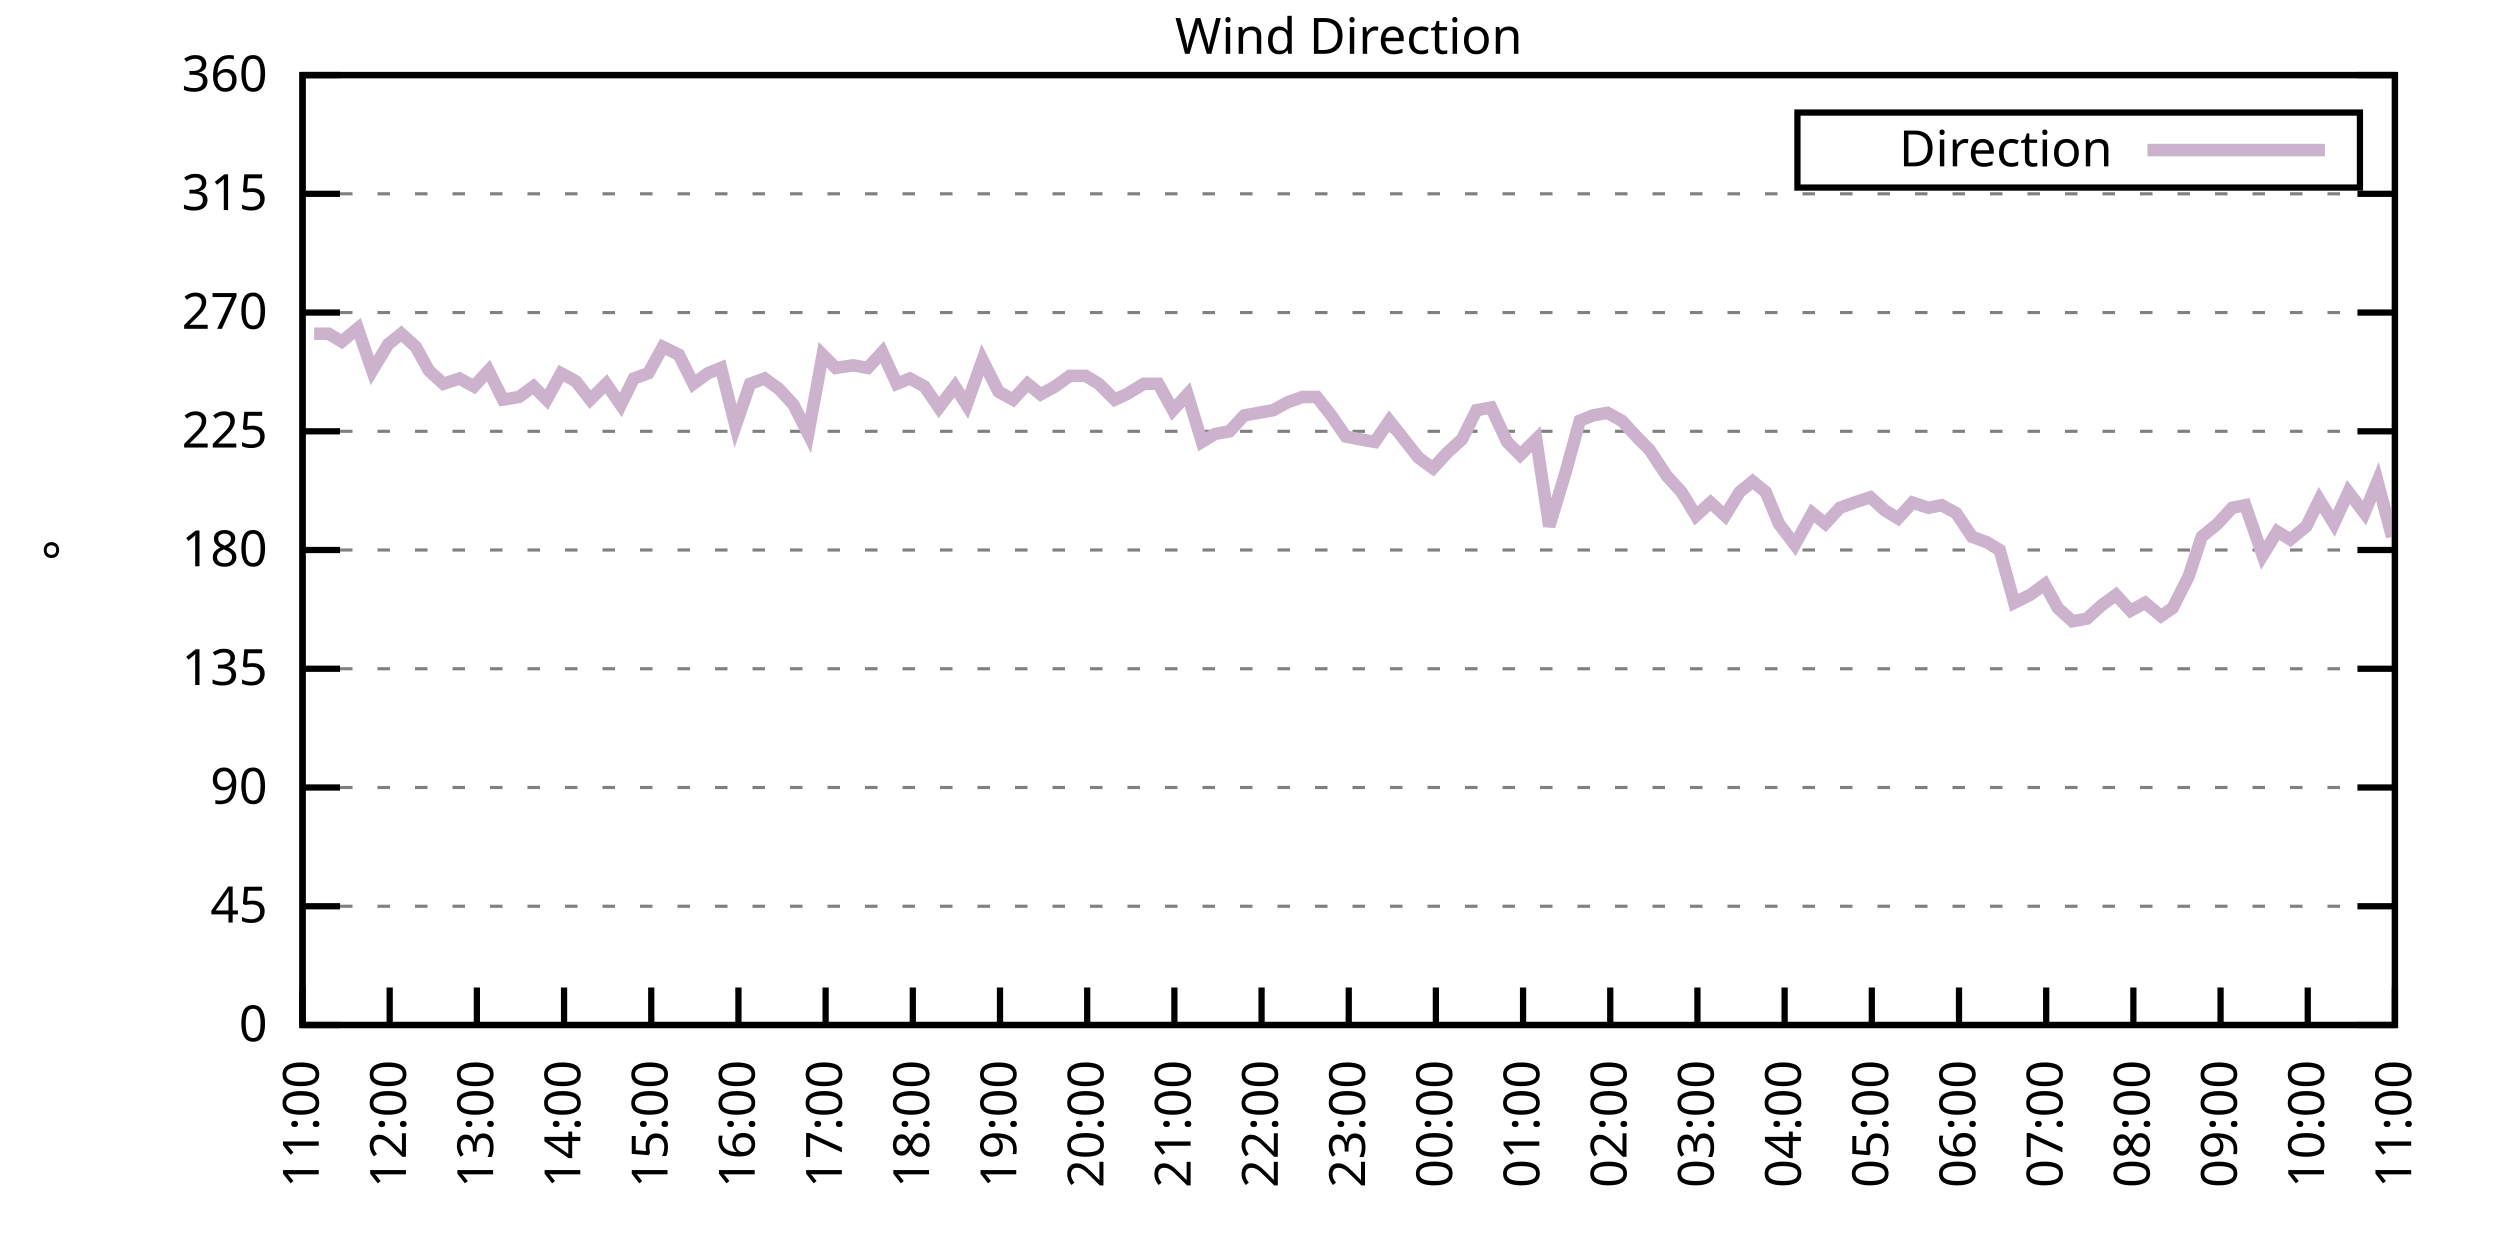
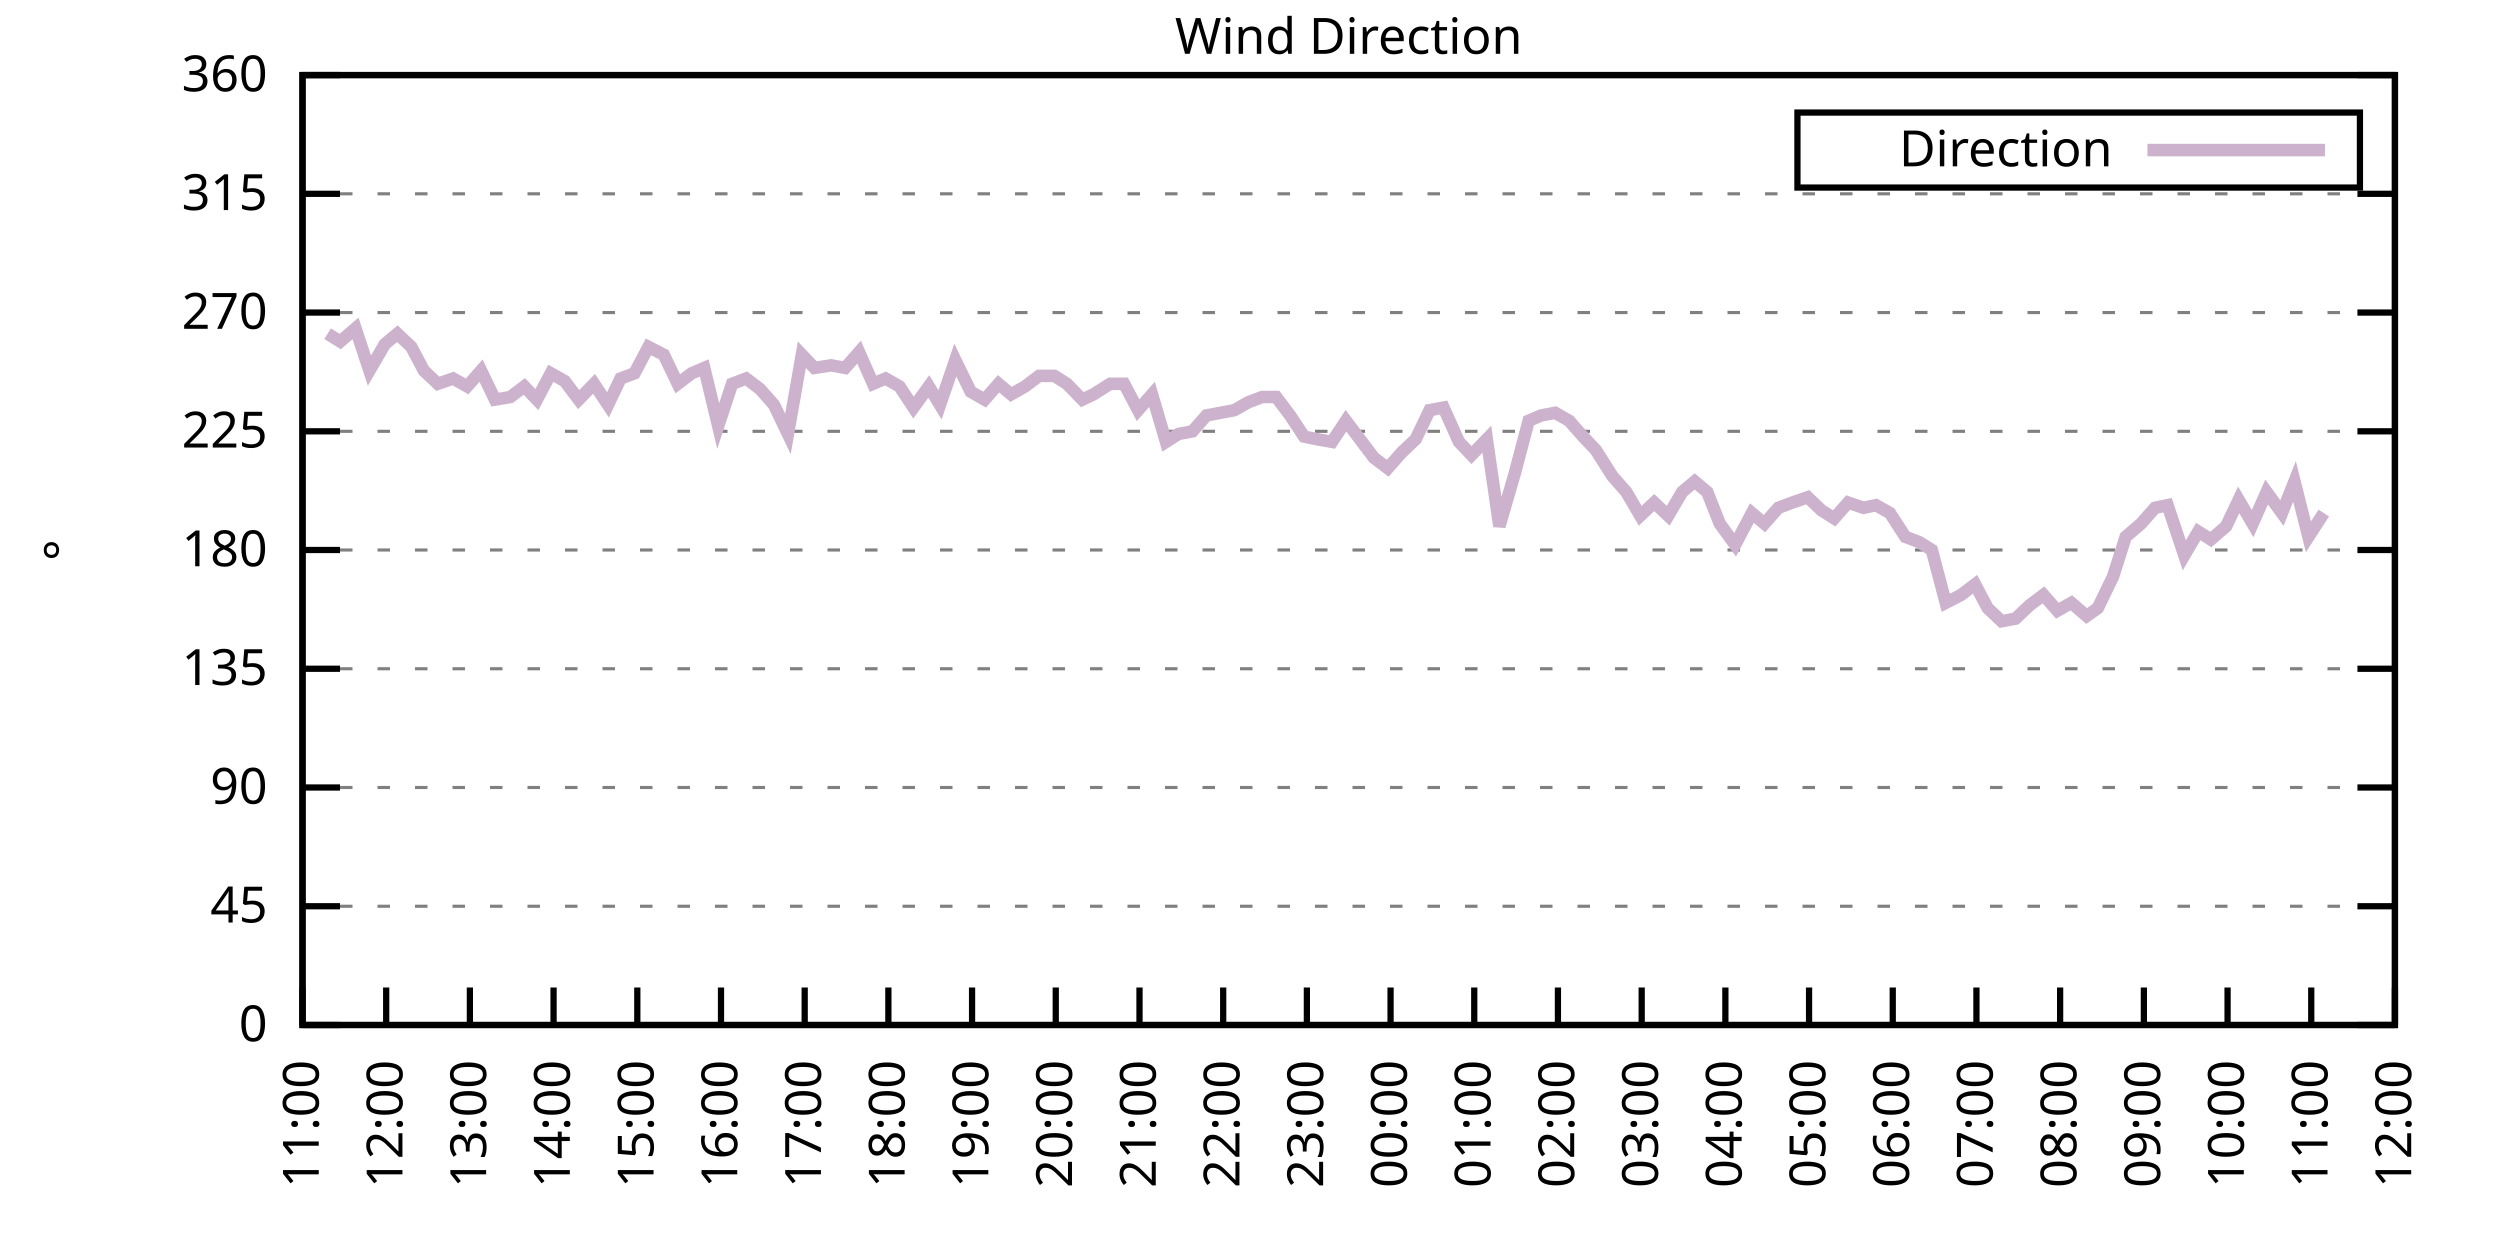
<svg xmlns="http://www.w3.org/2000/svg" xmlns:xlink="http://www.w3.org/1999/xlink" width="400" height="200" viewBox="0 0 400 200">
  <g id="gnuplot_canvas">
    <rect x="0" y="0" width="400" height="200" fill="none" />
    <defs>
      <circle id="gpDot" r="0.5" stroke-width="0.5" stroke="currentColor" />
      <path id="gpPt0" stroke-width="0.333" stroke="currentColor" d="M-1,0 h2 M0,-1 v2" />
      <path id="gpPt1" stroke-width="0.333" stroke="currentColor" d="M-1,-1 L1,1 M1,-1 L-1,1" />
      <path id="gpPt2" stroke-width="0.333" stroke="currentColor" d="M-1,0 L1,0 M0,-1 L0,1 M-1,-1 L1,1 M-1,1 L1,-1" />
      <rect id="gpPt3" stroke-width="0.333" stroke="currentColor" x="-1" y="-1" width="2" height="2" />
      <rect id="gpPt4" stroke-width="0.333" stroke="currentColor" fill="currentColor" x="-1" y="-1" width="2" height="2" />
      <circle id="gpPt5" stroke-width="0.333" stroke="currentColor" cx="0" cy="0" r="1" />
      <use xlink:href="#gpPt5" id="gpPt6" fill="currentColor" stroke="none" />
      <path id="gpPt7" stroke-width="0.333" stroke="currentColor" d="M0,-1.33 L-1.33,0.67 L1.33,0.67 z" />
      <use xlink:href="#gpPt7" id="gpPt8" fill="currentColor" stroke="none" />
      <use xlink:href="#gpPt7" id="gpPt9" stroke="currentColor" transform="rotate(180)" />
      <use xlink:href="#gpPt9" id="gpPt10" fill="currentColor" stroke="none" />
      <use xlink:href="#gpPt3" id="gpPt11" stroke="currentColor" transform="rotate(45)" />
      <use xlink:href="#gpPt11" id="gpPt12" fill="currentColor" stroke="none" />
      <path id="gpPt13" stroke-width="0.333" stroke="currentColor" d="M0,1.330 L1.265,0.411 L0.782,-1.067 L-0.782,-1.076 L-1.265,0.411 z" />
      <use xlink:href="#gpPt13" id="gpPt14" fill="currentColor" stroke="none" />
      <filter id="textbox" filterUnits="objectBoundingBox" x="0" y="0" height="1" width="1">
        <feFlood flood-color="white" flood-opacity="1" result="bgnd" />
        <feComposite in="SourceGraphic" in2="bgnd" operator="atop" />
      </filter>
      <filter id="greybox" filterUnits="objectBoundingBox" x="0" y="0" height="1" width="1">
        <feFlood flood-color="lightgrey" flood-opacity="1" result="grey" />
        <feComposite in="SourceGraphic" in2="grey" operator="atop" />
      </filter>
    </defs>
    <g fill="none" color="white" stroke="currentColor" stroke-width="1.00" stroke-linecap="butt" stroke-linejoin="miter">
</g>
    <g fill="none" color="black" stroke="currentColor" stroke-width="1.00" stroke-linecap="butt" stroke-linejoin="miter">
      <g stroke="none" shape-rendering="crispEdges">
        <polygon fill="rgb(255, 255, 255)" points="48.40,164.00 383.18,164.00 383.18,12.02 48.40,12.02 " />
      </g>
    </g>
    <g fill="none" color="black" stroke="currentColor" stroke-width="1.00" stroke-linecap="butt" stroke-linejoin="miter">
</g>
    <g fill="none" color="black" stroke="black" stroke-width="0.50" stroke-linecap="butt" stroke-linejoin="miter">
</g>
    <g fill="none" color="gray" stroke="currentColor" stroke-width="0.50" stroke-linecap="butt" stroke-linejoin="miter">
      <path stroke="gray" stroke-dasharray="2,4" class="gridline" d="M48.40,164.00 L383.19,164.00  " />
    </g>
    <g fill="none" color="gray" stroke="gray" stroke-width="1.00" stroke-linecap="butt" stroke-linejoin="miter">
</g>
    <g fill="none" color="black" stroke="currentColor" stroke-width="1.00" stroke-linecap="butt" stroke-linejoin="miter">
      <path stroke="black" d="M48.40,164.00 L54.40,164.00 M383.19,164.00 L377.19,164.00  " />
      <g transform="translate(42.80,166.60)" stroke="none" fill="black" font-family="Sans" font-size="8.00" text-anchor="end">
        <text>
          <tspan font-family="Sans"> 0</tspan>
        </text>
      </g>
    </g>
    <g fill="none" color="black" stroke="currentColor" stroke-width="1.00" stroke-linecap="butt" stroke-linejoin="miter">
</g>
    <g fill="none" color="black" stroke="black" stroke-width="0.50" stroke-linecap="butt" stroke-linejoin="miter">
</g>
    <g fill="none" color="gray" stroke="currentColor" stroke-width="0.50" stroke-linecap="butt" stroke-linejoin="miter">
      <path stroke="gray" stroke-dasharray="2,4" class="gridline" d="M48.40,145.00 L383.19,145.00  " />
    </g>
    <g fill="none" color="gray" stroke="gray" stroke-width="1.00" stroke-linecap="butt" stroke-linejoin="miter">
</g>
    <g fill="none" color="black" stroke="currentColor" stroke-width="1.00" stroke-linecap="butt" stroke-linejoin="miter">
      <path stroke="black" d="M48.40,145.00 L54.40,145.00 M383.19,145.00 L377.19,145.00  " />
      <g transform="translate(42.80,147.60)" stroke="none" fill="black" font-family="Sans" font-size="8.00" text-anchor="end">
        <text>
          <tspan font-family="Sans"> 45</tspan>
        </text>
      </g>
    </g>
    <g fill="none" color="black" stroke="currentColor" stroke-width="1.00" stroke-linecap="butt" stroke-linejoin="miter">
</g>
    <g fill="none" color="black" stroke="black" stroke-width="0.50" stroke-linecap="butt" stroke-linejoin="miter">
</g>
    <g fill="none" color="gray" stroke="currentColor" stroke-width="0.50" stroke-linecap="butt" stroke-linejoin="miter">
      <path stroke="gray" stroke-dasharray="2,4" class="gridline" d="M48.40,126.00 L383.19,126.00  " />
    </g>
    <g fill="none" color="gray" stroke="gray" stroke-width="1.00" stroke-linecap="butt" stroke-linejoin="miter">
</g>
    <g fill="none" color="black" stroke="currentColor" stroke-width="1.00" stroke-linecap="butt" stroke-linejoin="miter">
      <path stroke="black" d="M48.40,126.00 L54.40,126.00 M383.19,126.00 L377.19,126.00  " />
      <g transform="translate(42.80,128.60)" stroke="none" fill="black" font-family="Sans" font-size="8.00" text-anchor="end">
        <text>
          <tspan font-family="Sans"> 90</tspan>
        </text>
      </g>
    </g>
    <g fill="none" color="black" stroke="currentColor" stroke-width="1.00" stroke-linecap="butt" stroke-linejoin="miter">
</g>
    <g fill="none" color="black" stroke="black" stroke-width="0.50" stroke-linecap="butt" stroke-linejoin="miter">
</g>
    <g fill="none" color="gray" stroke="currentColor" stroke-width="0.50" stroke-linecap="butt" stroke-linejoin="miter">
      <path stroke="gray" stroke-dasharray="2,4" class="gridline" d="M48.40,107.00 L383.19,107.00  " />
    </g>
    <g fill="none" color="gray" stroke="gray" stroke-width="1.00" stroke-linecap="butt" stroke-linejoin="miter">
</g>
    <g fill="none" color="black" stroke="currentColor" stroke-width="1.00" stroke-linecap="butt" stroke-linejoin="miter">
      <path stroke="black" d="M48.40,107.00 L54.40,107.00 M383.19,107.00 L377.19,107.00  " />
      <g transform="translate(42.80,109.60)" stroke="none" fill="black" font-family="Sans" font-size="8.00" text-anchor="end">
        <text>
          <tspan font-family="Sans"> 135</tspan>
        </text>
      </g>
    </g>
    <g fill="none" color="black" stroke="currentColor" stroke-width="1.00" stroke-linecap="butt" stroke-linejoin="miter">
</g>
    <g fill="none" color="black" stroke="black" stroke-width="0.50" stroke-linecap="butt" stroke-linejoin="miter">
</g>
    <g fill="none" color="gray" stroke="currentColor" stroke-width="0.50" stroke-linecap="butt" stroke-linejoin="miter">
      <path stroke="gray" stroke-dasharray="2,4" class="gridline" d="M48.40,88.00 L383.19,88.00  " />
    </g>
    <g fill="none" color="gray" stroke="gray" stroke-width="1.00" stroke-linecap="butt" stroke-linejoin="miter">
</g>
    <g fill="none" color="black" stroke="currentColor" stroke-width="1.00" stroke-linecap="butt" stroke-linejoin="miter">
      <path stroke="black" d="M48.40,88.00 L54.40,88.00 M383.19,88.00 L377.19,88.00  " />
      <g transform="translate(42.80,90.60)" stroke="none" fill="black" font-family="Sans" font-size="8.00" text-anchor="end">
        <text>
          <tspan font-family="Sans"> 180</tspan>
        </text>
      </g>
    </g>
    <g fill="none" color="black" stroke="currentColor" stroke-width="1.00" stroke-linecap="butt" stroke-linejoin="miter">
</g>
    <g fill="none" color="black" stroke="black" stroke-width="0.50" stroke-linecap="butt" stroke-linejoin="miter">
</g>
    <g fill="none" color="gray" stroke="currentColor" stroke-width="0.50" stroke-linecap="butt" stroke-linejoin="miter">
      <path stroke="gray" stroke-dasharray="2,4" class="gridline" d="M48.40,69.01 L383.19,69.01  " />
    </g>
    <g fill="none" color="gray" stroke="gray" stroke-width="1.00" stroke-linecap="butt" stroke-linejoin="miter">
</g>
    <g fill="none" color="black" stroke="currentColor" stroke-width="1.00" stroke-linecap="butt" stroke-linejoin="miter">
      <path stroke="black" d="M48.40,69.01 L54.40,69.01 M383.19,69.01 L377.19,69.01  " />
      <g transform="translate(42.80,71.61)" stroke="none" fill="black" font-family="Sans" font-size="8.00" text-anchor="end">
        <text>
          <tspan font-family="Sans"> 225</tspan>
        </text>
      </g>
    </g>
    <g fill="none" color="black" stroke="currentColor" stroke-width="1.00" stroke-linecap="butt" stroke-linejoin="miter">
</g>
    <g fill="none" color="black" stroke="black" stroke-width="0.50" stroke-linecap="butt" stroke-linejoin="miter">
</g>
    <g fill="none" color="gray" stroke="currentColor" stroke-width="0.50" stroke-linecap="butt" stroke-linejoin="miter">
      <path stroke="gray" stroke-dasharray="2,4" class="gridline" d="M48.40,50.01 L383.19,50.01  " />
    </g>
    <g fill="none" color="gray" stroke="gray" stroke-width="1.00" stroke-linecap="butt" stroke-linejoin="miter">
</g>
    <g fill="none" color="black" stroke="currentColor" stroke-width="1.00" stroke-linecap="butt" stroke-linejoin="miter">
      <path stroke="black" d="M48.40,50.01 L54.40,50.01 M383.19,50.01 L377.19,50.01  " />
      <g transform="translate(42.80,52.61)" stroke="none" fill="black" font-family="Sans" font-size="8.00" text-anchor="end">
        <text>
          <tspan font-family="Sans"> 270</tspan>
        </text>
      </g>
    </g>
    <g fill="none" color="black" stroke="currentColor" stroke-width="1.00" stroke-linecap="butt" stroke-linejoin="miter">
</g>
    <g fill="none" color="black" stroke="black" stroke-width="0.50" stroke-linecap="butt" stroke-linejoin="miter">
</g>
    <g fill="none" color="gray" stroke="currentColor" stroke-width="0.50" stroke-linecap="butt" stroke-linejoin="miter">
      <path stroke="gray" stroke-dasharray="2,4" class="gridline" d="M48.40,31.01 L383.19,31.01  " />
    </g>
    <g fill="none" color="gray" stroke="gray" stroke-width="1.00" stroke-linecap="butt" stroke-linejoin="miter">
</g>
    <g fill="none" color="black" stroke="currentColor" stroke-width="1.00" stroke-linecap="butt" stroke-linejoin="miter">
      <path stroke="black" d="M48.40,31.01 L54.40,31.01 M383.19,31.01 L377.19,31.01  " />
      <g transform="translate(42.80,33.61)" stroke="none" fill="black" font-family="Sans" font-size="8.00" text-anchor="end">
        <text>
          <tspan font-family="Sans"> 315</tspan>
        </text>
      </g>
    </g>
    <g fill="none" color="black" stroke="currentColor" stroke-width="1.00" stroke-linecap="butt" stroke-linejoin="miter">
</g>
    <g fill="none" color="black" stroke="black" stroke-width="0.50" stroke-linecap="butt" stroke-linejoin="miter">
</g>
    <g fill="none" color="gray" stroke="currentColor" stroke-width="0.50" stroke-linecap="butt" stroke-linejoin="miter">
      <path stroke="gray" stroke-dasharray="2,4" class="gridline" d="M48.40,12.01 L383.19,12.01  " />
    </g>
    <g fill="none" color="gray" stroke="gray" stroke-width="1.00" stroke-linecap="butt" stroke-linejoin="miter">
</g>
    <g fill="none" color="black" stroke="currentColor" stroke-width="1.00" stroke-linecap="butt" stroke-linejoin="miter">
      <path stroke="black" d="M48.40,12.01 L54.40,12.01 M383.19,12.01 L377.19,12.01  " />
      <g transform="translate(42.80,14.61)" stroke="none" fill="black" font-family="Sans" font-size="8.00" text-anchor="end">
        <text>
          <tspan font-family="Sans"> 360</tspan>
        </text>
      </g>
    </g>
    <g fill="none" color="black" stroke="currentColor" stroke-width="1.00" stroke-linecap="butt" stroke-linejoin="miter">
      <path stroke="black" d="M48.40,164.00 L48.40,158.00  " />
      <g transform="translate(51.00,169.60) rotate(270.00)" stroke="none" fill="black" font-family="Sans" font-size="8.00" text-anchor="end">
        <text>
          <tspan font-family="Sans">11:00</tspan>
        </text>
      </g>
    </g>
    <g fill="none" color="black" stroke="currentColor" stroke-width="1.00" stroke-linecap="butt" stroke-linejoin="miter">
-       <path stroke="black" d="M62.35,164.00 L62.35,158.00  " />
-       <g transform="translate(64.95,169.60) rotate(270.00)" stroke="none" fill="black" font-family="Sans" font-size="8.00" text-anchor="end">
+       <path stroke="black" d="M61.79,164.00 L61.79,158.00  " />
+       <g transform="translate(64.39,169.60) rotate(270.00)" stroke="none" fill="black" font-family="Sans" font-size="8.00" text-anchor="end">
        <text>
          <tspan font-family="Sans">12:00</tspan>
        </text>
      </g>
    </g>
    <g fill="none" color="black" stroke="currentColor" stroke-width="1.00" stroke-linecap="butt" stroke-linejoin="miter">
-       <path stroke="black" d="M76.30,164.00 L76.30,158.00  " />
-       <g transform="translate(78.90,169.60) rotate(270.00)" stroke="none" fill="black" font-family="Sans" font-size="8.00" text-anchor="end">
+       <path stroke="black" d="M75.18,164.00 L75.18,158.00  " />
+       <g transform="translate(77.78,169.60) rotate(270.00)" stroke="none" fill="black" font-family="Sans" font-size="8.00" text-anchor="end">
        <text>
          <tspan font-family="Sans">13:00</tspan>
        </text>
      </g>
    </g>
    <g fill="none" color="black" stroke="currentColor" stroke-width="1.00" stroke-linecap="butt" stroke-linejoin="miter">
-       <path stroke="black" d="M90.25,164.00 L90.25,158.00  " />
-       <g transform="translate(92.85,169.60) rotate(270.00)" stroke="none" fill="black" font-family="Sans" font-size="8.00" text-anchor="end">
+       <path stroke="black" d="M88.57,164.00 L88.57,158.00  " />
+       <g transform="translate(91.17,169.60) rotate(270.00)" stroke="none" fill="black" font-family="Sans" font-size="8.00" text-anchor="end">
        <text>
          <tspan font-family="Sans">14:00</tspan>
        </text>
      </g>
    </g>
    <g fill="none" color="black" stroke="currentColor" stroke-width="1.00" stroke-linecap="butt" stroke-linejoin="miter">
-       <path stroke="black" d="M104.20,164.00 L104.20,158.00  " />
-       <g transform="translate(106.80,169.60) rotate(270.00)" stroke="none" fill="black" font-family="Sans" font-size="8.00" text-anchor="end">
+       <path stroke="black" d="M101.97,164.00 L101.97,158.00  " />
+       <g transform="translate(104.57,169.60) rotate(270.00)" stroke="none" fill="black" font-family="Sans" font-size="8.00" text-anchor="end">
        <text>
          <tspan font-family="Sans">15:00</tspan>
        </text>
      </g>
    </g>
    <g fill="none" color="black" stroke="currentColor" stroke-width="1.00" stroke-linecap="butt" stroke-linejoin="miter">
-       <path stroke="black" d="M118.15,164.00 L118.15,158.00  " />
-       <g transform="translate(120.75,169.60) rotate(270.00)" stroke="none" fill="black" font-family="Sans" font-size="8.00" text-anchor="end">
+       <path stroke="black" d="M115.36,164.00 L115.36,158.00  " />
+       <g transform="translate(117.96,169.60) rotate(270.00)" stroke="none" fill="black" font-family="Sans" font-size="8.00" text-anchor="end">
        <text>
          <tspan font-family="Sans">16:00</tspan>
        </text>
      </g>
    </g>
    <g fill="none" color="black" stroke="currentColor" stroke-width="1.00" stroke-linecap="butt" stroke-linejoin="miter">
-       <path stroke="black" d="M132.10,164.00 L132.10,158.00  " />
-       <g transform="translate(134.70,169.60) rotate(270.00)" stroke="none" fill="black" font-family="Sans" font-size="8.00" text-anchor="end">
+       <path stroke="black" d="M128.75,164.00 L128.75,158.00  " />
+       <g transform="translate(131.35,169.60) rotate(270.00)" stroke="none" fill="black" font-family="Sans" font-size="8.00" text-anchor="end">
        <text>
          <tspan font-family="Sans">17:00</tspan>
        </text>
      </g>
    </g>
    <g fill="none" color="black" stroke="currentColor" stroke-width="1.00" stroke-linecap="butt" stroke-linejoin="miter">
-       <path stroke="black" d="M146.05,164.00 L146.05,158.00  " />
-       <g transform="translate(148.65,169.60) rotate(270.00)" stroke="none" fill="black" font-family="Sans" font-size="8.00" text-anchor="end">
+       <path stroke="black" d="M142.14,164.00 L142.14,158.00  " />
+       <g transform="translate(144.74,169.60) rotate(270.00)" stroke="none" fill="black" font-family="Sans" font-size="8.00" text-anchor="end">
        <text>
          <tspan font-family="Sans">18:00</tspan>
        </text>
      </g>
    </g>
    <g fill="none" color="black" stroke="currentColor" stroke-width="1.00" stroke-linecap="butt" stroke-linejoin="miter">
-       <path stroke="black" d="M160.00,164.00 L160.00,158.00  " />
-       <g transform="translate(162.60,169.60) rotate(270.00)" stroke="none" fill="black" font-family="Sans" font-size="8.00" text-anchor="end">
+       <path stroke="black" d="M155.53,164.00 L155.53,158.00  " />
+       <g transform="translate(158.13,169.60) rotate(270.00)" stroke="none" fill="black" font-family="Sans" font-size="8.00" text-anchor="end">
        <text>
          <tspan font-family="Sans">19:00</tspan>
        </text>
      </g>
    </g>
    <g fill="none" color="black" stroke="currentColor" stroke-width="1.00" stroke-linecap="butt" stroke-linejoin="miter">
-       <path stroke="black" d="M173.95,164.00 L173.95,158.00  " />
-       <g transform="translate(176.55,169.60) rotate(270.00)" stroke="none" fill="black" font-family="Sans" font-size="8.00" text-anchor="end">
+       <path stroke="black" d="M168.92,164.00 L168.92,158.00  " />
+       <g transform="translate(171.52,169.60) rotate(270.00)" stroke="none" fill="black" font-family="Sans" font-size="8.00" text-anchor="end">
        <text>
          <tspan font-family="Sans">20:00</tspan>
        </text>
      </g>
    </g>
    <g fill="none" color="black" stroke="currentColor" stroke-width="1.00" stroke-linecap="butt" stroke-linejoin="miter">
-       <path stroke="black" d="M187.90,164.00 L187.90,158.00  " />
-       <g transform="translate(190.50,169.60) rotate(270.00)" stroke="none" fill="black" font-family="Sans" font-size="8.00" text-anchor="end">
+       <path stroke="black" d="M182.32,164.00 L182.32,158.00  " />
+       <g transform="translate(184.92,169.60) rotate(270.00)" stroke="none" fill="black" font-family="Sans" font-size="8.00" text-anchor="end">
        <text>
          <tspan font-family="Sans">21:00</tspan>
        </text>
      </g>
    </g>
    <g fill="none" color="black" stroke="currentColor" stroke-width="1.00" stroke-linecap="butt" stroke-linejoin="miter">
-       <path stroke="black" d="M201.85,164.00 L201.85,158.00  " />
-       <g transform="translate(204.45,169.60) rotate(270.00)" stroke="none" fill="black" font-family="Sans" font-size="8.00" text-anchor="end">
+       <path stroke="black" d="M195.71,164.00 L195.71,158.00  " />
+       <g transform="translate(198.31,169.60) rotate(270.00)" stroke="none" fill="black" font-family="Sans" font-size="8.00" text-anchor="end">
        <text>
          <tspan font-family="Sans">22:00</tspan>
        </text>
      </g>
    </g>
    <g fill="none" color="black" stroke="currentColor" stroke-width="1.00" stroke-linecap="butt" stroke-linejoin="miter">
-       <path stroke="black" d="M215.80,164.00 L215.80,158.00  " />
-       <g transform="translate(218.40,169.60) rotate(270.00)" stroke="none" fill="black" font-family="Sans" font-size="8.00" text-anchor="end">
+       <path stroke="black" d="M209.10,164.00 L209.10,158.00  " />
+       <g transform="translate(211.70,169.60) rotate(270.00)" stroke="none" fill="black" font-family="Sans" font-size="8.00" text-anchor="end">
        <text>
          <tspan font-family="Sans">23:00</tspan>
        </text>
      </g>
    </g>
    <g fill="none" color="black" stroke="currentColor" stroke-width="1.00" stroke-linecap="butt" stroke-linejoin="miter">
-       <path stroke="black" d="M229.74,164.00 L229.74,158.00  " />
-       <g transform="translate(232.34,169.60) rotate(270.00)" stroke="none" fill="black" font-family="Sans" font-size="8.00" text-anchor="end">
+       <path stroke="black" d="M222.49,164.00 L222.49,158.00  " />
+       <g transform="translate(225.09,169.60) rotate(270.00)" stroke="none" fill="black" font-family="Sans" font-size="8.00" text-anchor="end">
        <text>
          <tspan font-family="Sans">00:00</tspan>
        </text>
      </g>
    </g>
    <g fill="none" color="black" stroke="currentColor" stroke-width="1.00" stroke-linecap="butt" stroke-linejoin="miter">
-       <path stroke="black" d="M243.69,164.00 L243.69,158.00  " />
-       <g transform="translate(246.29,169.60) rotate(270.00)" stroke="none" fill="black" font-family="Sans" font-size="8.00" text-anchor="end">
+       <path stroke="black" d="M235.88,164.00 L235.88,158.00  " />
+       <g transform="translate(238.48,169.60) rotate(270.00)" stroke="none" fill="black" font-family="Sans" font-size="8.00" text-anchor="end">
        <text>
          <tspan font-family="Sans">01:00</tspan>
        </text>
      </g>
    </g>
    <g fill="none" color="black" stroke="currentColor" stroke-width="1.00" stroke-linecap="butt" stroke-linejoin="miter">
-       <path stroke="black" d="M257.64,164.00 L257.64,158.00  " />
-       <g transform="translate(260.24,169.60) rotate(270.00)" stroke="none" fill="black" font-family="Sans" font-size="8.00" text-anchor="end">
+       <path stroke="black" d="M249.27,164.00 L249.27,158.00  " />
+       <g transform="translate(251.87,169.60) rotate(270.00)" stroke="none" fill="black" font-family="Sans" font-size="8.00" text-anchor="end">
        <text>
          <tspan font-family="Sans">02:00</tspan>
        </text>
      </g>
    </g>
    <g fill="none" color="black" stroke="currentColor" stroke-width="1.00" stroke-linecap="butt" stroke-linejoin="miter">
-       <path stroke="black" d="M271.59,164.00 L271.59,158.00  " />
-       <g transform="translate(274.19,169.60) rotate(270.00)" stroke="none" fill="black" font-family="Sans" font-size="8.00" text-anchor="end">
+       <path stroke="black" d="M262.67,164.00 L262.67,158.00  " />
+       <g transform="translate(265.27,169.60) rotate(270.00)" stroke="none" fill="black" font-family="Sans" font-size="8.00" text-anchor="end">
        <text>
          <tspan font-family="Sans">03:00</tspan>
        </text>
      </g>
    </g>
    <g fill="none" color="black" stroke="currentColor" stroke-width="1.00" stroke-linecap="butt" stroke-linejoin="miter">
-       <path stroke="black" d="M285.54,164.00 L285.54,158.00  " />
-       <g transform="translate(288.14,169.60) rotate(270.00)" stroke="none" fill="black" font-family="Sans" font-size="8.00" text-anchor="end">
+       <path stroke="black" d="M276.06,164.00 L276.06,158.00  " />
+       <g transform="translate(278.66,169.60) rotate(270.00)" stroke="none" fill="black" font-family="Sans" font-size="8.00" text-anchor="end">
        <text>
          <tspan font-family="Sans">04:00</tspan>
        </text>
      </g>
    </g>
    <g fill="none" color="black" stroke="currentColor" stroke-width="1.00" stroke-linecap="butt" stroke-linejoin="miter">
-       <path stroke="black" d="M299.49,164.00 L299.49,158.00  " />
-       <g transform="translate(302.09,169.60) rotate(270.00)" stroke="none" fill="black" font-family="Sans" font-size="8.00" text-anchor="end">
+       <path stroke="black" d="M289.45,164.00 L289.45,158.00  " />
+       <g transform="translate(292.05,169.60) rotate(270.00)" stroke="none" fill="black" font-family="Sans" font-size="8.00" text-anchor="end">
        <text>
          <tspan font-family="Sans">05:00</tspan>
        </text>
      </g>
    </g>
    <g fill="none" color="black" stroke="currentColor" stroke-width="1.00" stroke-linecap="butt" stroke-linejoin="miter">
-       <path stroke="black" d="M313.44,164.00 L313.44,158.00  " />
-       <g transform="translate(316.04,169.60) rotate(270.00)" stroke="none" fill="black" font-family="Sans" font-size="8.00" text-anchor="end">
+       <path stroke="black" d="M302.84,164.00 L302.84,158.00  " />
+       <g transform="translate(305.44,169.60) rotate(270.00)" stroke="none" fill="black" font-family="Sans" font-size="8.00" text-anchor="end">
        <text>
          <tspan font-family="Sans">06:00</tspan>
        </text>
      </g>
    </g>
    <g fill="none" color="black" stroke="currentColor" stroke-width="1.00" stroke-linecap="butt" stroke-linejoin="miter">
-       <path stroke="black" d="M327.39,164.00 L327.39,158.00  " />
-       <g transform="translate(329.99,169.60) rotate(270.00)" stroke="none" fill="black" font-family="Sans" font-size="8.00" text-anchor="end">
+       <path stroke="black" d="M316.23,164.00 L316.23,158.00  " />
+       <g transform="translate(318.83,169.60) rotate(270.00)" stroke="none" fill="black" font-family="Sans" font-size="8.00" text-anchor="end">
        <text>
          <tspan font-family="Sans">07:00</tspan>
        </text>
      </g>
    </g>
    <g fill="none" color="black" stroke="currentColor" stroke-width="1.00" stroke-linecap="butt" stroke-linejoin="miter">
-       <path stroke="black" d="M341.34,164.00 L341.34,158.00  " />
-       <g transform="translate(343.94,169.60) rotate(270.00)" stroke="none" fill="black" font-family="Sans" font-size="8.00" text-anchor="end">
+       <path stroke="black" d="M329.62,164.00 L329.62,158.00  " />
+       <g transform="translate(332.22,169.60) rotate(270.00)" stroke="none" fill="black" font-family="Sans" font-size="8.00" text-anchor="end">
        <text>
          <tspan font-family="Sans">08:00</tspan>
        </text>
      </g>
    </g>
    <g fill="none" color="black" stroke="currentColor" stroke-width="1.00" stroke-linecap="butt" stroke-linejoin="miter">
-       <path stroke="black" d="M355.29,164.00 L355.29,158.00  " />
-       <g transform="translate(357.89,169.60) rotate(270.00)" stroke="none" fill="black" font-family="Sans" font-size="8.00" text-anchor="end">
+       <path stroke="black" d="M343.02,164.00 L343.02,158.00  " />
+       <g transform="translate(345.62,169.60) rotate(270.00)" stroke="none" fill="black" font-family="Sans" font-size="8.00" text-anchor="end">
        <text>
          <tspan font-family="Sans">09:00</tspan>
        </text>
      </g>
    </g>
    <g fill="none" color="black" stroke="currentColor" stroke-width="1.00" stroke-linecap="butt" stroke-linejoin="miter">
-       <path stroke="black" d="M369.24,164.00 L369.24,158.00  " />
-       <g transform="translate(371.84,169.60) rotate(270.00)" stroke="none" fill="black" font-family="Sans" font-size="8.00" text-anchor="end">
+       <path stroke="black" d="M356.41,164.00 L356.41,158.00  " />
+       <g transform="translate(359.01,169.60) rotate(270.00)" stroke="none" fill="black" font-family="Sans" font-size="8.00" text-anchor="end">
        <text>
          <tspan font-family="Sans">10:00</tspan>
+         </text>
+       </g>
+     </g>
+     <g fill="none" color="black" stroke="currentColor" stroke-width="1.00" stroke-linecap="butt" stroke-linejoin="miter">
+       <path stroke="black" d="M369.80,164.00 L369.80,158.00  " />
+       <g transform="translate(372.40,169.60) rotate(270.00)" stroke="none" fill="black" font-family="Sans" font-size="8.00" text-anchor="end">
+         <text>
+           <tspan font-family="Sans">11:00</tspan>
        </text>
      </g>
    </g>
    <g fill="none" color="black" stroke="currentColor" stroke-width="1.00" stroke-linecap="butt" stroke-linejoin="miter">
      <path stroke="black" d="M383.19,164.00 L383.19,158.00  " />
      <g transform="translate(385.79,169.60) rotate(270.00)" stroke="none" fill="black" font-family="Sans" font-size="8.00" text-anchor="end">
        <text>
-           <tspan font-family="Sans">11:00</tspan>
+           <tspan font-family="Sans">12:00</tspan>
        </text>
      </g>
    </g>
    <g fill="none" color="black" stroke="currentColor" stroke-width="1.00" stroke-linecap="butt" stroke-linejoin="miter">
</g>
    <g fill="none" color="black" stroke="currentColor" stroke-width="1.00" stroke-linecap="butt" stroke-linejoin="miter">
      <path stroke="black" d="M48.40,12.01 L48.40,164.00 L383.19,164.00 L383.19,12.01 L48.40,12.01 Z  " />
    </g>
    <g fill="none" color="black" stroke="currentColor" stroke-width="1.00" stroke-linecap="butt" stroke-linejoin="miter">
</g>
    <g fill="none" color="black" stroke="currentColor" stroke-width="1.00" stroke-linecap="butt" stroke-linejoin="miter">
      <path stroke="black" d="M287.59,30.01 L287.59,18.01 L377.59,18.01 L377.59,30.01 L287.59,30.01 Z  " />
    </g>
    <g id="Wind_direction_plot_1">
      <g fill="none" color="white" stroke="black" stroke-width="2.00" stroke-linecap="butt" stroke-linejoin="miter">
</g>
      <g fill="none" color="black" stroke="currentColor" stroke-width="2.00" stroke-linecap="butt" stroke-linejoin="miter">
        <g transform="translate(337.99,26.61)" stroke="none" fill="black" font-family="Sans" font-size="8.00" text-anchor="end">
          <text>
            <tspan font-family="Sans">Direction</tspan>
          </text>
        </g>
      </g>
      <g fill="none" color="black" stroke="currentColor" stroke-width="2.00" stroke-linecap="butt" stroke-linejoin="miter">
-         <path stroke="rgb(204, 178, 204)" d="M343.59,24.01 L371.99,24.01 M50.26,53.39 L52.58,53.39 L54.68,54.65 L57.23,52.54 L59.56,59.30 L62.12,55.07   L64.21,53.39 L66.53,55.50 L68.63,59.30 L70.95,61.41 L73.51,60.56 L75.83,61.83 L78.16,59.30 L80.48,63.94   L83.04,63.52 L85.37,61.83 L87.46,63.94 L89.78,59.72 L92.11,60.98 L94.43,63.94 L96.99,61.41 L99.32,64.78   L101.41,60.56 L103.73,59.72 L106.06,55.50 L108.62,56.76 L110.94,61.41 L113.27,59.72 L115.36,58.87 L117.68,68.16   L120.01,61.41 L122.33,60.56 L124.66,62.25 L126.98,64.78 L129.31,69.43 L131.63,56.76 L133.72,58.87 L136.51,58.45   L138.84,58.87 L141.16,56.34 L143.49,61.41 L145.58,60.56 L147.91,61.83 L150.23,65.21 L152.79,61.83 L154.65,64.78   L157.21,57.61 L159.76,62.67 L162.09,63.94 L164.41,61.41 L166.51,63.10 L168.83,61.83 L171.16,60.14 L173.71,60.14   L175.81,61.41 L178.36,63.94 L180.22,63.10 L183.01,61.41 L185.34,61.41 L187.66,65.63 L189.99,63.10 L192.31,70.70   L194.41,69.43 L196.73,69.01 L199.06,66.47 L201.38,66.05 L203.71,65.63 L206.03,64.36 L208.36,63.52 L210.68,63.52   L213.01,66.47 L215.33,69.85 L217.42,70.27 L219.98,70.70 L222.30,67.32 L224.63,70.27 L226.95,73.23 L229.28,74.92   L231.60,72.38 L233.93,70.27 L236.25,65.63 L238.58,65.21 L241.14,70.70 L243.23,72.81 L245.79,70.27 L247.88,84.21   L250.44,75.76 L252.76,67.32 L254.85,66.47 L257.18,66.05 L259.50,67.32 L261.83,69.85 L263.92,71.96 L266.71,76.18   L269.04,78.72 L271.36,82.52 L273.69,80.41 L276.01,82.52 L278.34,78.72 L280.43,77.03 L282.52,78.72 L284.61,83.78   L287.17,87.16 L289.96,82.09 L292.05,83.78 L294.38,81.25 L296.70,80.41 L299.26,79.56 L301.58,81.67 L303.68,82.94   L306.00,80.41 L308.56,81.25 L310.65,80.83 L312.98,82.09 L315.53,85.89 L317.86,86.74 L319.95,88.00 L322.28,96.45   L324.83,95.18 L327.16,93.49 L329.25,97.29 L331.58,99.40 L333.90,98.98 L336.23,96.87 L338.55,95.18 L340.88,97.72   L343.20,96.45 L345.76,98.56 L347.62,97.29 L350.18,92.23 L352.27,85.89 L354.83,83.78 L357.15,81.25 L359.24,80.83   L362.03,88.85 L364.36,85.05 L366.45,86.32 L369.01,84.21 L371.10,79.98 L373.43,83.78 L375.75,78.72 L378.31,82.09   L380.40,77.03 L382.73,85.89  " />
+         <path stroke="rgb(204, 178, 204)" d="M343.59,24.01 L371.99,24.01 M52.42,53.39 L54.43,54.65 L56.88,52.54 L59.11,59.30 L61.57,55.07 L63.58,53.39   L65.81,55.50 L67.82,59.30 L70.05,61.41 L72.50,60.56 L74.74,61.83 L76.97,59.30 L79.20,63.94 L81.66,63.52   L83.89,61.83 L85.90,63.94 L88.13,59.72 L90.36,60.98 L92.59,63.94 L95.05,61.41 L97.28,64.78 L99.29,60.56   L101.52,59.72 L103.75,55.50 L106.21,56.76 L108.44,61.41 L110.67,59.72 L112.68,58.87 L114.91,68.16 L117.14,61.41   L119.38,60.56 L121.61,62.25 L123.84,64.78 L126.07,69.43 L128.30,56.76 L130.31,58.87 L132.99,58.45 L135.22,58.87   L137.45,56.34 L139.69,61.41 L141.69,60.56 L143.93,61.83 L146.16,65.21 L148.61,61.83 L150.40,64.78 L152.85,57.61   L155.31,62.67 L157.54,63.94 L159.77,61.41 L161.78,63.10 L164.01,61.83 L166.25,60.14 L168.70,60.14 L170.71,61.41   L173.17,63.94 L174.95,63.10 L177.63,61.41 L179.86,61.41 L182.09,65.63 L184.32,63.10 L186.56,70.70 L188.57,69.43   L190.80,69.01 L193.03,66.47 L195.26,66.05 L197.49,65.63 L199.73,64.36 L201.96,63.52 L204.19,63.52 L206.42,66.47   L208.65,69.85 L210.66,70.27 L213.12,70.70 L215.35,67.32 L217.58,70.27 L219.81,73.23 L222.04,74.92 L224.28,72.38   L226.51,70.27 L228.74,65.63 L230.97,65.21 L233.43,70.70 L235.44,72.81 L237.89,70.27 L239.90,84.21 L242.36,75.76   L244.59,67.32 L246.60,66.47 L248.83,66.05 L251.06,67.32 L253.29,69.85 L255.30,71.96 L257.98,76.18 L260.21,78.72   L262.44,82.52 L264.67,80.41 L266.91,82.52 L269.14,78.72 L271.15,77.03 L273.16,78.72 L275.16,83.78 L277.62,87.16   L280.30,82.09 L282.31,83.78 L284.54,81.25 L286.77,80.41 L289.23,79.56 L291.46,81.67 L293.47,82.94 L295.70,80.41   L298.15,81.25 L300.16,80.83 L302.39,82.09 L304.85,85.89 L307.08,86.74 L309.09,88.00 L311.32,96.45 L313.78,95.18   L316.01,93.49 L318.02,97.29 L320.25,99.40 L322.48,98.98 L324.71,96.87 L326.95,95.18 L329.18,97.72 L331.41,96.45   L333.86,98.56 L335.65,97.29 L338.10,92.23 L340.11,85.89 L342.57,83.78 L344.80,81.25 L346.81,80.83 L349.49,88.85   L351.72,85.05 L353.73,86.32 L356.18,84.21 L358.19,79.98 L360.42,83.78 L362.66,78.72 L365.11,82.09 L367.12,77.03   L369.35,85.89 L371.81,82.09  " />
      </g>
    </g>
    <g fill="none" color="black" stroke="currentColor" stroke-width="2.00" stroke-linecap="butt" stroke-linejoin="miter">
</g>
    <g fill="none" color="black" stroke="black" stroke-width="1.00" stroke-linecap="butt" stroke-linejoin="miter">
</g>
    <g fill="none" color="black" stroke="currentColor" stroke-width="1.00" stroke-linecap="butt" stroke-linejoin="miter">
      <path stroke="black" d="M48.40,12.01 L48.40,164.00 L383.19,164.00 L383.19,12.01 L48.40,12.01 Z  " />
      <g transform="translate(12.80,88.01) rotate(270.00)" stroke="none" fill="black" font-family="Sans" font-size="8.00" text-anchor="middle">
        <text>
          <tspan font-family="Sans">°</tspan>
        </text>
      </g>
    </g>
    <g fill="none" color="black" stroke="currentColor" stroke-width="1.00" stroke-linecap="butt" stroke-linejoin="miter">
</g>
    <g fill="none" color="black" stroke="currentColor" stroke-width="1.00" stroke-linecap="butt" stroke-linejoin="miter">
      <g transform="translate(215.79,8.61)" stroke="none" fill="black" font-family="Sans" font-size="8.00" text-anchor="middle">
        <text>
          <tspan font-family="Sans">Wind Direction</tspan>
        </text>
      </g>
    </g>
    <g fill="none" color="black" stroke="currentColor" stroke-width="1.00" stroke-linecap="butt" stroke-linejoin="miter">
</g>
  </g>
</svg>
